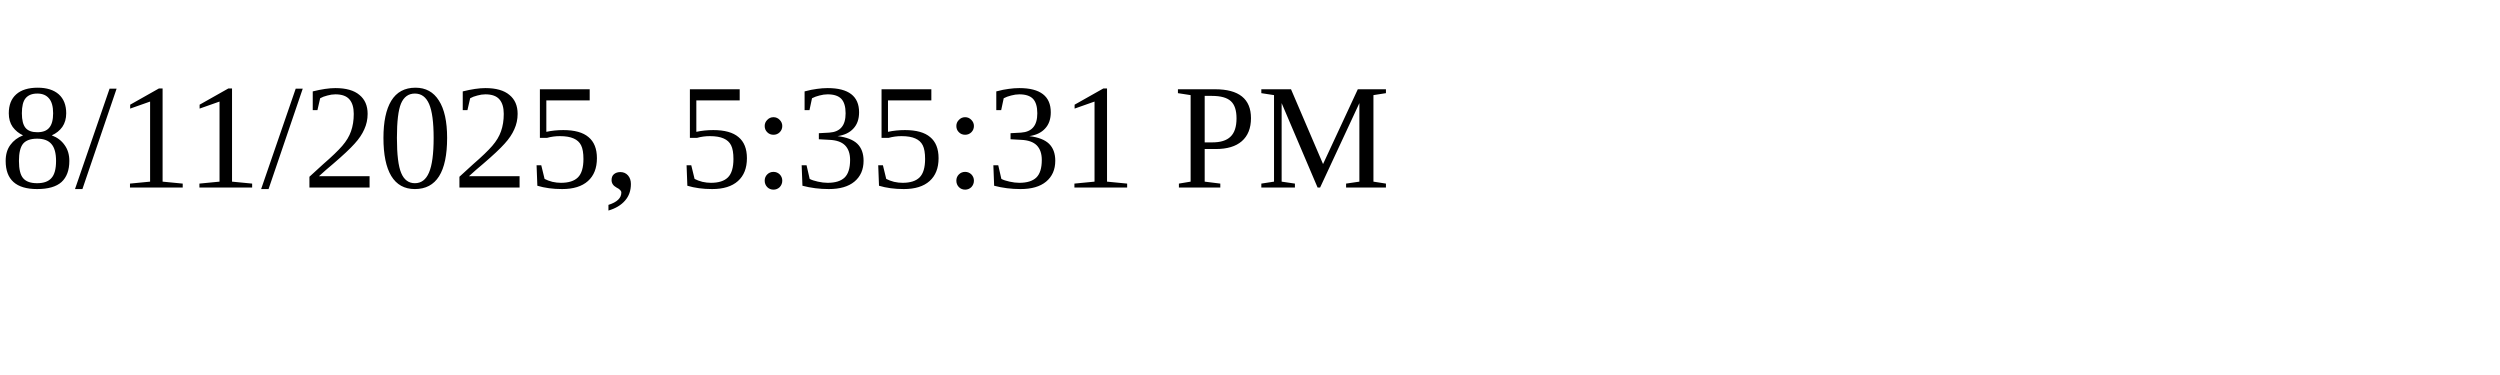
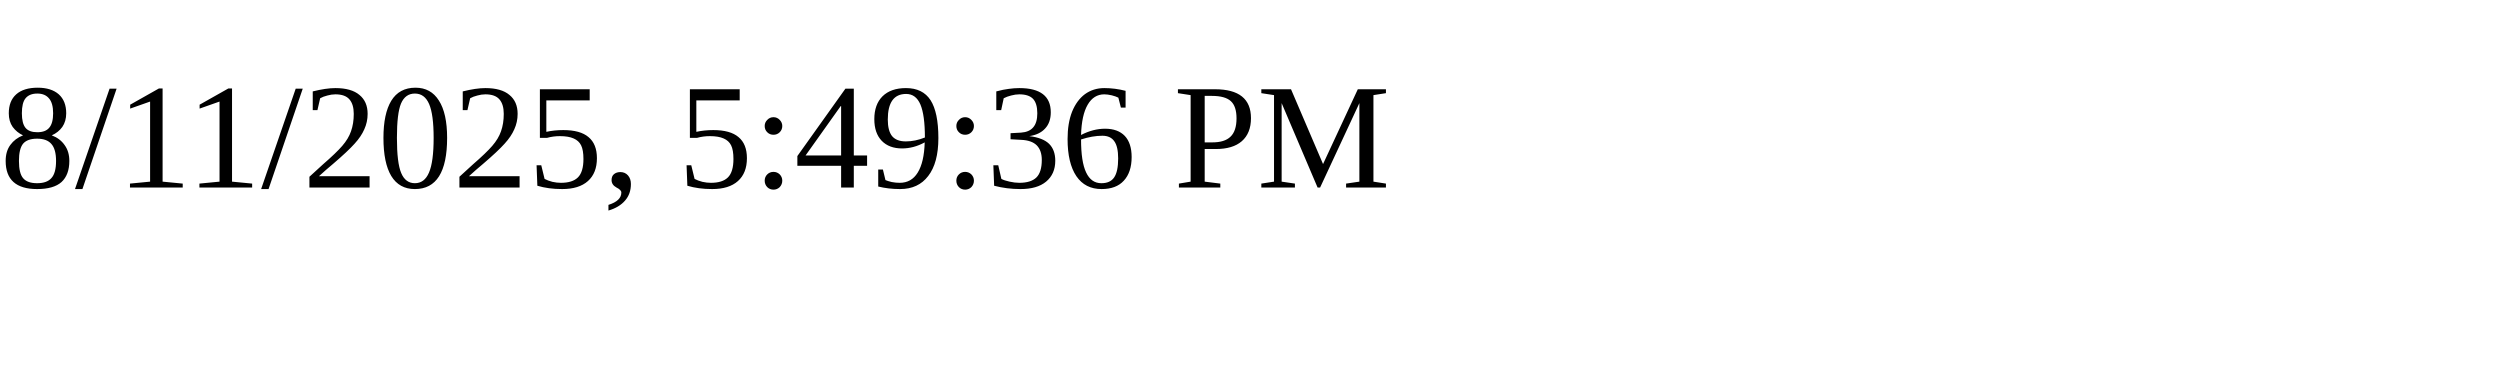
<svg xmlns="http://www.w3.org/2000/svg" height="30" width="200">
-   <text x="0" y="15">8/11/2025, 5:35:31 PM</text>
+   <text x="0" y="15">8/11/2025, 5:49:36 PM</text>
</svg>
